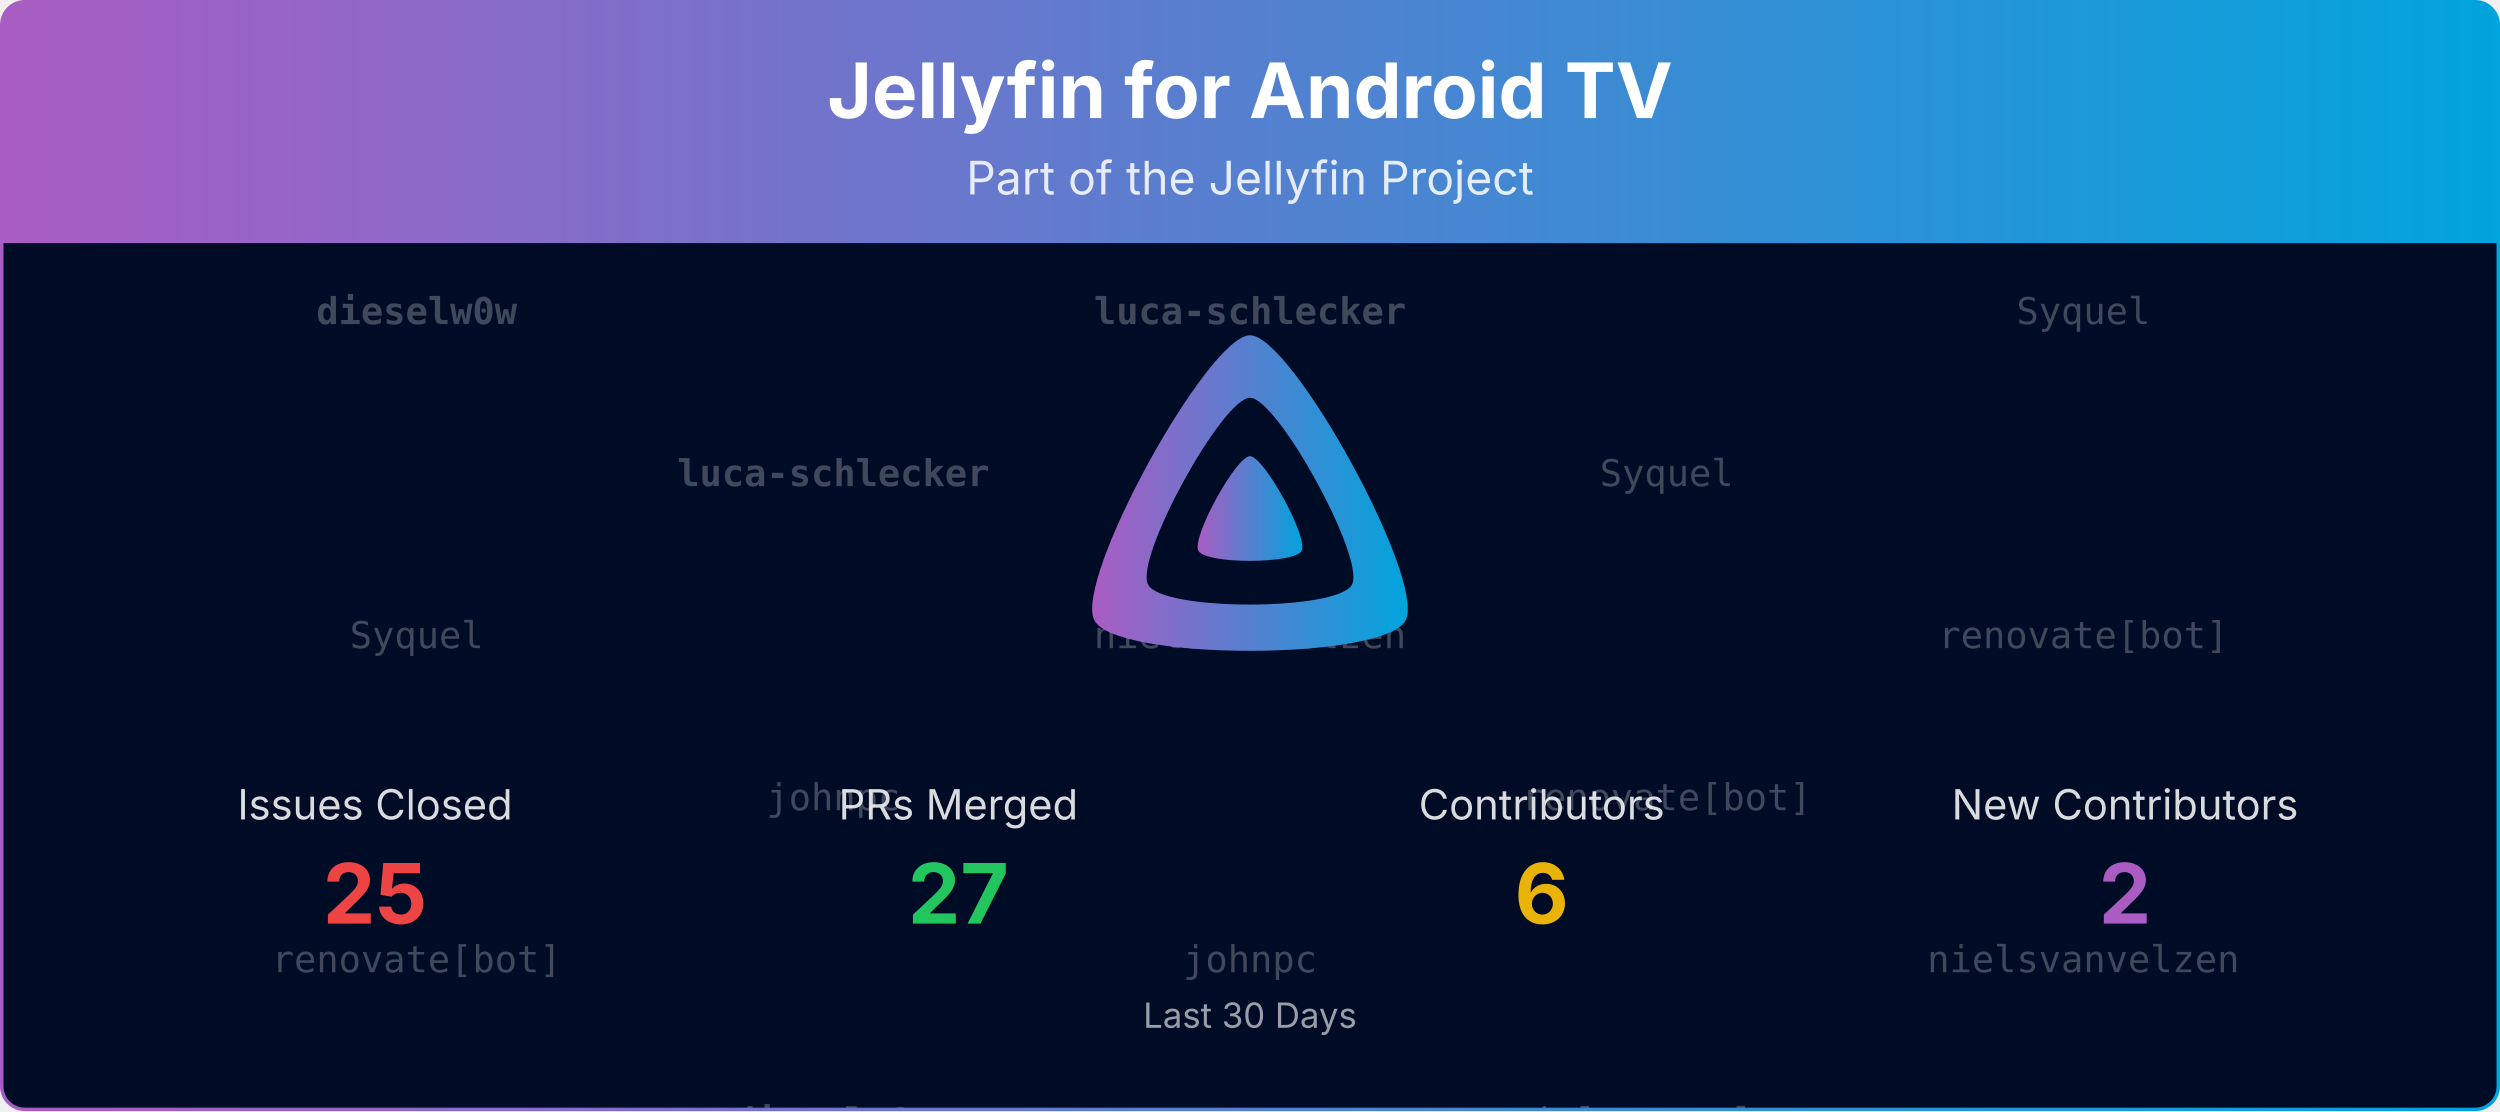
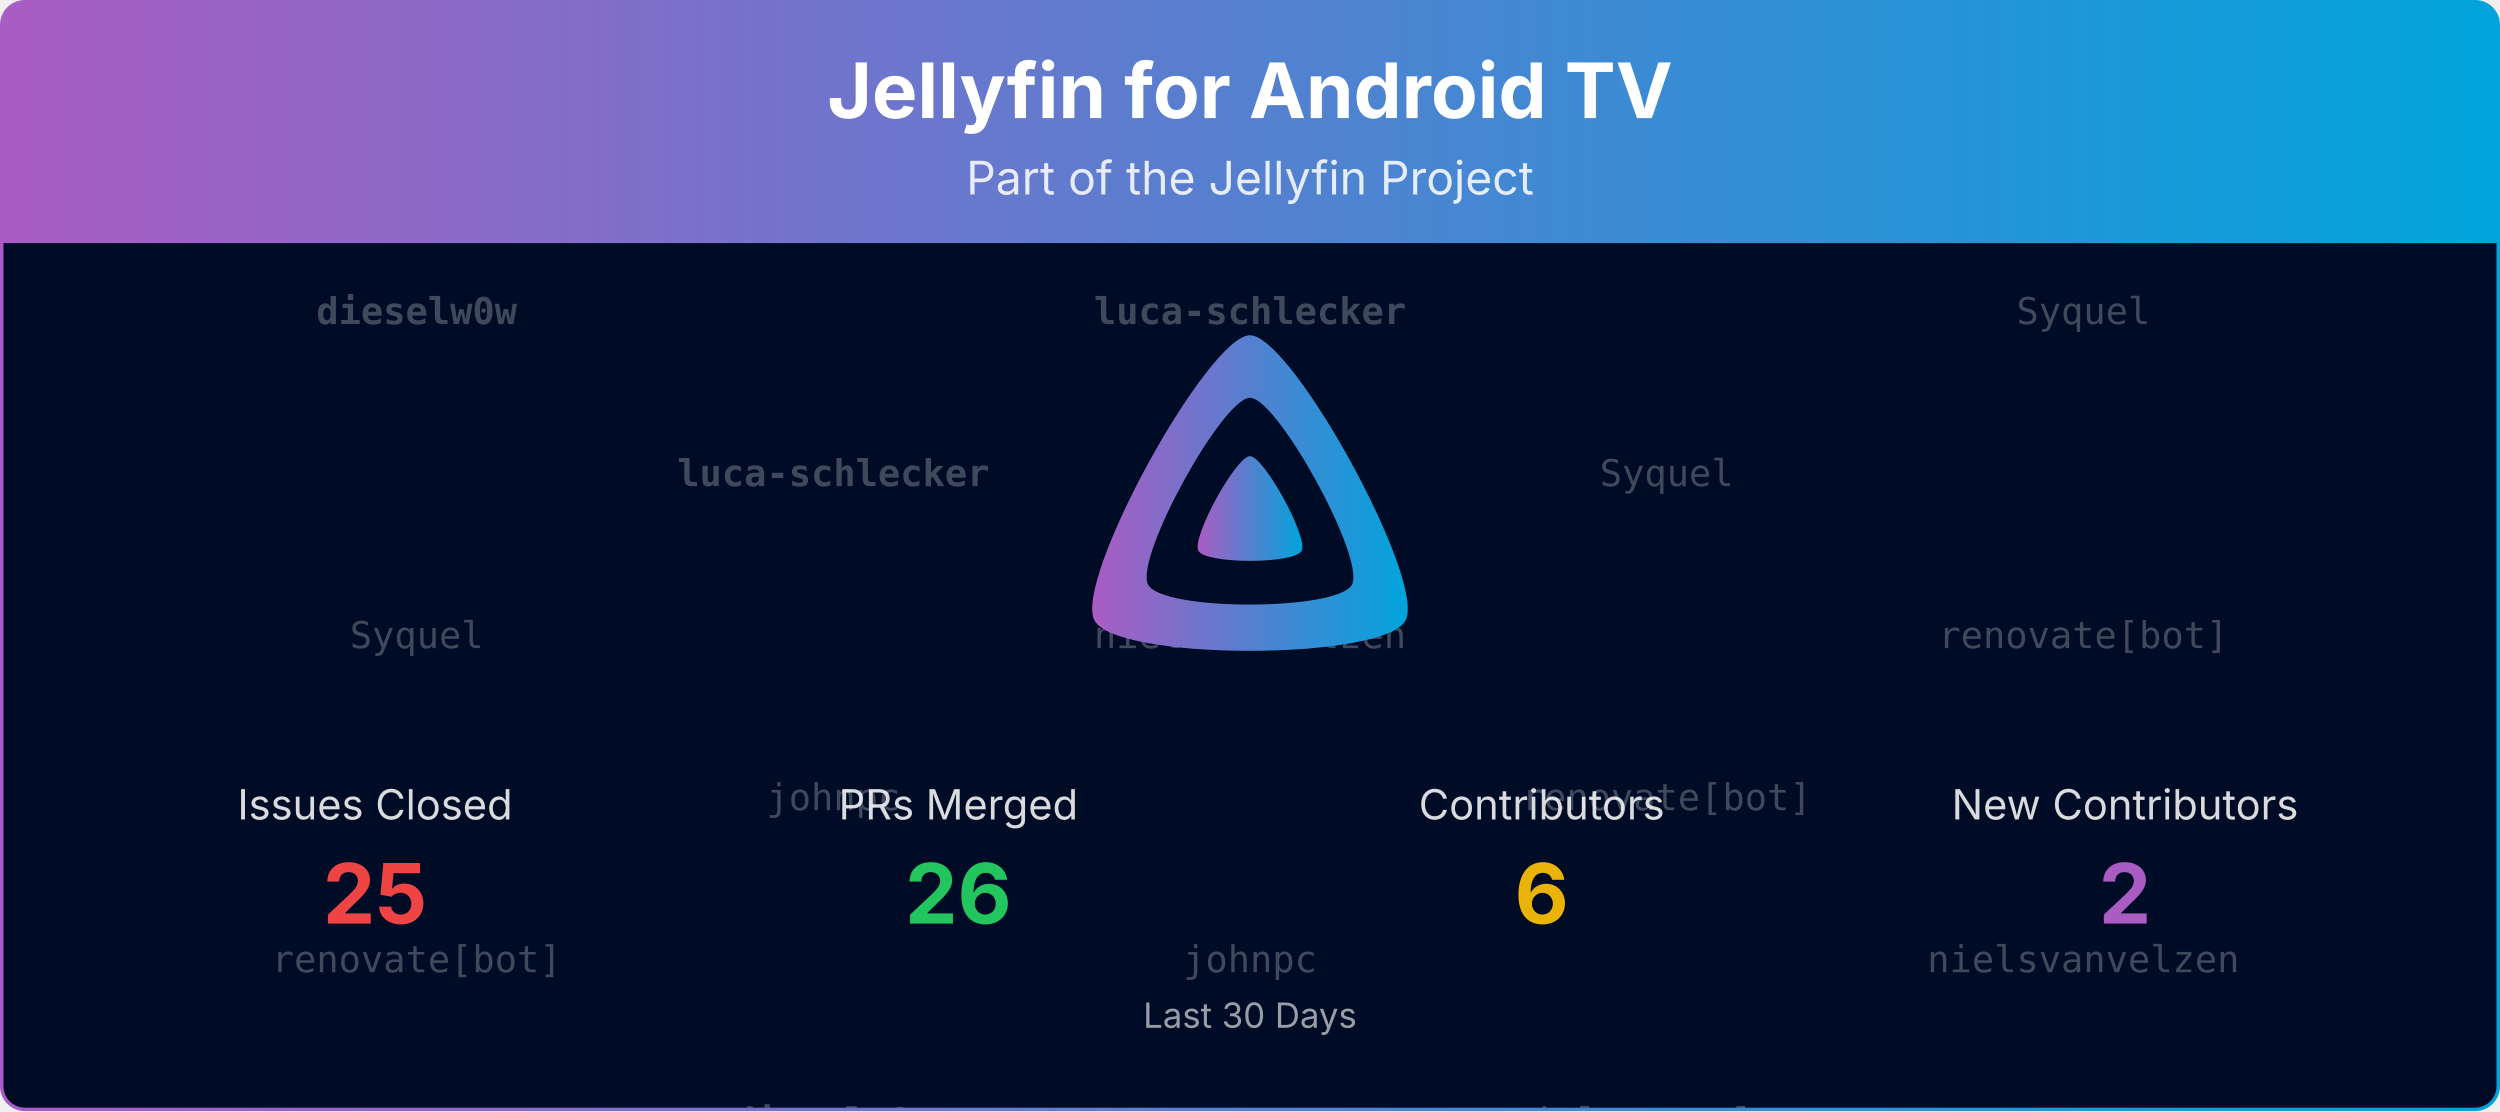
<svg xmlns="http://www.w3.org/2000/svg" viewBox="0 0 1080 480" width="100%" role="img" aria-label="Jellyfin for Android TV">
  <defs>
    <linearGradient id="banner-jellyfin-androidtv-grad" x1="0" y1="0" x2="1" y2="0">
      <stop offset="0%" stop-color="#AA5CC3" />
      <stop offset="100%" stop-color="#00A4DC" />
    </linearGradient>
    <clipPath id="banner-jellyfin-androidtv-grad-clip">
      <rect x="0.75" y="0.75" width="1078.5" height="478.5" rx="10" ry="10" />
    </clipPath>
  </defs>
  <defs>
    <clipPath id="banner-jellyfin-androidtv-grad-rain-clip">
      <rect x="0.75" y="105" width="1078.5" height="374.25" />
    </clipPath>
  </defs>
  <g clip-path="url(#banner-jellyfin-androidtv-grad-clip)">
    <path d="M0.75,10.75 A10.0,10.0 0 0 1 10.75,0.75 L1069.25,0.75 A10.0,10.0 0 0 1 1079.25,10.75 L1079.25,105.00 L0.75,105.00 Z" fill="url(#banner-jellyfin-androidtv-grad)" />
    <text x="540.0" y="51" text-anchor="middle" font-size="33" font-weight="700" font-family="Plus Jakarta Sans, system-ui, -apple-system, Segoe UI, sans-serif" fill="#ffffff">Jellyfin for Android TV</text>
    <text x="540.0" y="84" text-anchor="middle" font-size="20" font-family="Plus Jakarta Sans, system-ui, -apple-system, Segoe UI, sans-serif" fill="#ffffff" opacity="0.85">Part of the Jellyfin Project</text>
    <rect x="0.75" y="105" width="1078.5" height="374.25" fill="#000b25" />
    <g opacity="0.25" clip-path="url(#banner-jellyfin-androidtv-grad-rain-clip)" font-family="ui-monospace, SFMono-Regular, Menlo, Consolas, monospace" font-size="16" fill="#ffffff" text-anchor="middle">
      <g transform="translate(180.00,105)">
        <g>
          <animateTransform attributeName="transform" type="translate" values="0,-420;0,0" dur="10.00s" begin="-0.00s" repeatCount="indefinite" />
          <text y="35.0" font-weight="700">dieselw0w</text>
          <text y="175.0">Syquel</text>
          <text y="315.0">renovate[bot]</text>
          <text y="455.0" font-weight="700">dieselw0w</text>
          <text y="595.0">Syquel</text>
          <text y="735.0">renovate[bot]</text>
        </g>
      </g>
      <g transform="translate(540.00,105)">
        <g>
          <animateTransform attributeName="transform" type="translate" values="0,-420;0,0" dur="10.00s" begin="-1.91s" repeatCount="indefinite" />
          <text y="35.0" font-weight="700">luca-schlecker</text>
          <text y="175.0">nielsvanvelzen</text>
          <text y="315.0">johnpc</text>
          <text y="455.0" font-weight="700">luca-schlecker</text>
          <text y="595.0">nielsvanvelzen</text>
          <text y="735.0">johnpc</text>
        </g>
      </g>
      <g transform="translate(900.00,105)">
        <g>
          <animateTransform attributeName="transform" type="translate" values="0,-420;0,0" dur="10.00s" begin="-3.82s" repeatCount="indefinite" />
          <text y="35.0">Syquel</text>
          <text y="175.0">renovate[bot]</text>
          <text y="315.0">nielsvanvelzen</text>
          <text y="455.0">Syquel</text>
          <text y="595.0">renovate[bot]</text>
          <text y="735.0">nielsvanvelzen</text>
        </g>
      </g>
      <g transform="translate(360.00,105)">
        <g>
          <animateTransform attributeName="transform" type="translate" values="0,-420;0,0" dur="10.00s" begin="-5.73s" repeatCount="indefinite" />
          <text y="105.0" font-weight="700">luca-schlecker</text>
          <text y="245.0">johnpc</text>
          <text y="385.0" font-weight="700">dieselw0w</text>
          <text y="525.0" font-weight="700">luca-schlecker</text>
          <text y="665.0">johnpc</text>
          <text y="805.0" font-weight="700">dieselw0w</text>
        </g>
      </g>
      <g transform="translate(720.00,105)">
        <g>
          <animateTransform attributeName="transform" type="translate" values="0,-420;0,0" dur="10.00s" begin="-7.64s" repeatCount="indefinite" />
          <text y="105.0">Syquel</text>
          <text y="245.0">renovate[bot]</text>
          <text y="385.0">nielsvanvelzen</text>
          <text y="525.0">Syquel</text>
          <text y="665.0">renovate[bot]</text>
          <text y="805.0">nielsvanvelzen</text>
        </g>
      </g>
    </g>
    <g transform="translate(465.00,138.00) scale(0.29297)">
      <path fill="url(#banner-jellyfin-androidtv-grad)" fill-rule="evenodd" d="M256,23.3c-61.6,0-259.8,359.4-229.6,420.1s429.3,60,459.2,0S317.6,23.3,256,23.3zM406.5,390.8c-19.6,39.3-281.1,39.8-300.9,0s110.1-275.3,150.4-275.3S426.1,351.4,406.5,390.8z" />
      <path fill="url(#banner-jellyfin-androidtv-grad)" d="M256,201.6c-20.4,0-86.2,119.3-76.2,139.4s142.5,19.9,152.4,0S276.5,201.6,256,201.6z" />
    </g>
    <text x="162.0" y="354.0" text-anchor="middle" font-size="18" font-family="Plus Jakarta Sans, system-ui, -apple-system, Segoe UI, sans-serif" fill="#ffffff" opacity="0.85">Issues Closed</text>
    <text x="162.0" y="399.0" text-anchor="middle" font-size="36" font-weight="700" font-family="Plus Jakarta Sans, system-ui, -apple-system, Segoe UI, sans-serif" fill="#ef4444">25</text>
    <text x="414.0" y="354.0" text-anchor="middle" font-size="18" font-family="Plus Jakarta Sans, system-ui, -apple-system, Segoe UI, sans-serif" fill="#ffffff" opacity="0.85">PRs Merged</text>
-     <text x="414.0" y="399.0" text-anchor="middle" font-size="36" font-weight="700" font-family="Plus Jakarta Sans, system-ui, -apple-system, Segoe UI, sans-serif" fill="#22c55e">27</text>
+     <text x="414.0" y="399.0" text-anchor="middle" font-size="36" font-weight="700" font-family="Plus Jakarta Sans, system-ui, -apple-system, Segoe UI, sans-serif" fill="#22c55e">26</text>
    <text x="666.0" y="354.0" text-anchor="middle" font-size="18" font-family="Plus Jakarta Sans, system-ui, -apple-system, Segoe UI, sans-serif" fill="#ffffff" opacity="0.85">Contributors</text>
    <text x="666.0" y="399.0" text-anchor="middle" font-size="36" font-weight="700" font-family="Plus Jakarta Sans, system-ui, -apple-system, Segoe UI, sans-serif" fill="#eab308">6</text>
    <text x="918.0" y="354.0" text-anchor="middle" font-size="18" font-family="Plus Jakarta Sans, system-ui, -apple-system, Segoe UI, sans-serif" fill="#ffffff" opacity="0.85">New Contributors</text>
    <text x="918.0" y="399.0" text-anchor="middle" font-size="36" font-weight="700" font-family="Plus Jakarta Sans, system-ui, -apple-system, Segoe UI, sans-serif" fill="#AA5CC3">2</text>
    <text x="540.0" y="444.0" text-anchor="middle" font-size="15" font-family="Plus Jakarta Sans, system-ui, -apple-system, Segoe UI, sans-serif" fill="#ffffff" opacity="0.6">Last 30 Days</text>
  </g>
  <rect x="0.75" y="0.75" width="1078.5" height="478.5" rx="10" ry="10" fill="none" stroke="url(#banner-jellyfin-androidtv-grad)" stroke-width="1.5" />
</svg>
